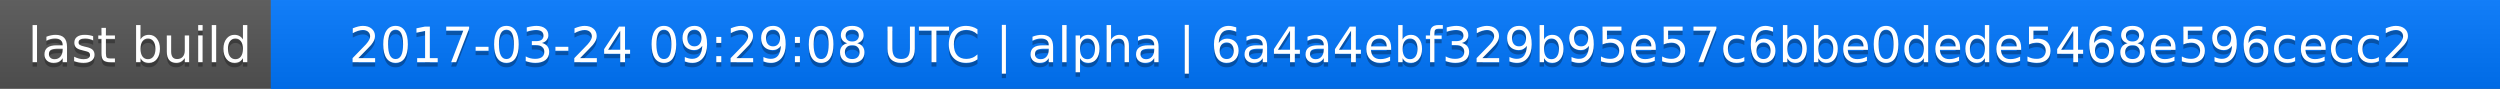
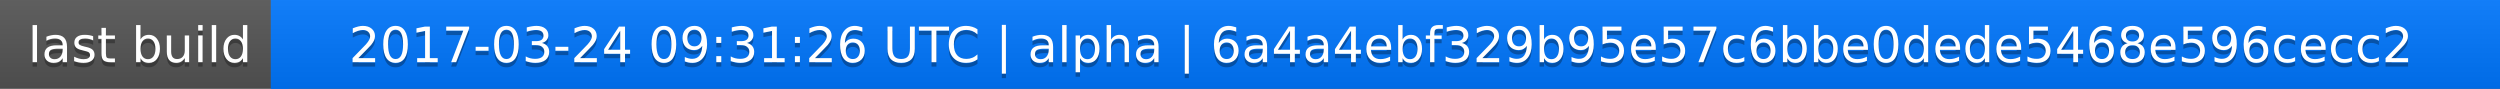
<svg xmlns="http://www.w3.org/2000/svg" width="563" height="20">
  <linearGradient id="a" x2="0" y2="100%">
    <stop offset="0" stop-color="#bbb" stop-opacity=".1" />
    <stop offset="1" stop-opacity=".1" />
  </linearGradient>
  <rect rx="0" width="563" height="20" fill="#555" />
  <rect rx="0" x="61" width="502" height="20" fill="#07f" />
  <path fill="#07f" d="M61 0h4v20h-4z" />
  <rect rx="0" width="563" height="20" fill="url(#a)" />
  <g fill="#fff" text-anchor="middle" font-family="DejaVu Sans,Verdana,Geneva,sans-serif" font-size="11">
    <text x="31.5" y="15" fill="#010101" fill-opacity=".3">last build</text>
    <text x="31.5" y="14">last build</text>
-     <text x="311" y="15" fill="#010101" fill-opacity=".3">2017-03-24 09:29:08 UTC | alpha | 6a4a4ebf329b95e57c6bbe0dede5468e596cecc2</text>
-     <text x="311" y="14">2017-03-24 09:29:08 UTC | alpha | 6a4a4ebf329b95e57c6bbe0dede5468e596cecc2</text>
+     <text x="311" y="15" fill="#010101" fill-opacity=".3">2017-03-24 09:31:26 UTC | alpha | 6a4a4ebf329b95e57c6bbe0dede5468e596cecc2</text>
+     <text x="311" y="14">2017-03-24 09:31:26 UTC | alpha | 6a4a4ebf329b95e57c6bbe0dede5468e596cecc2</text>
  </g>
</svg>
